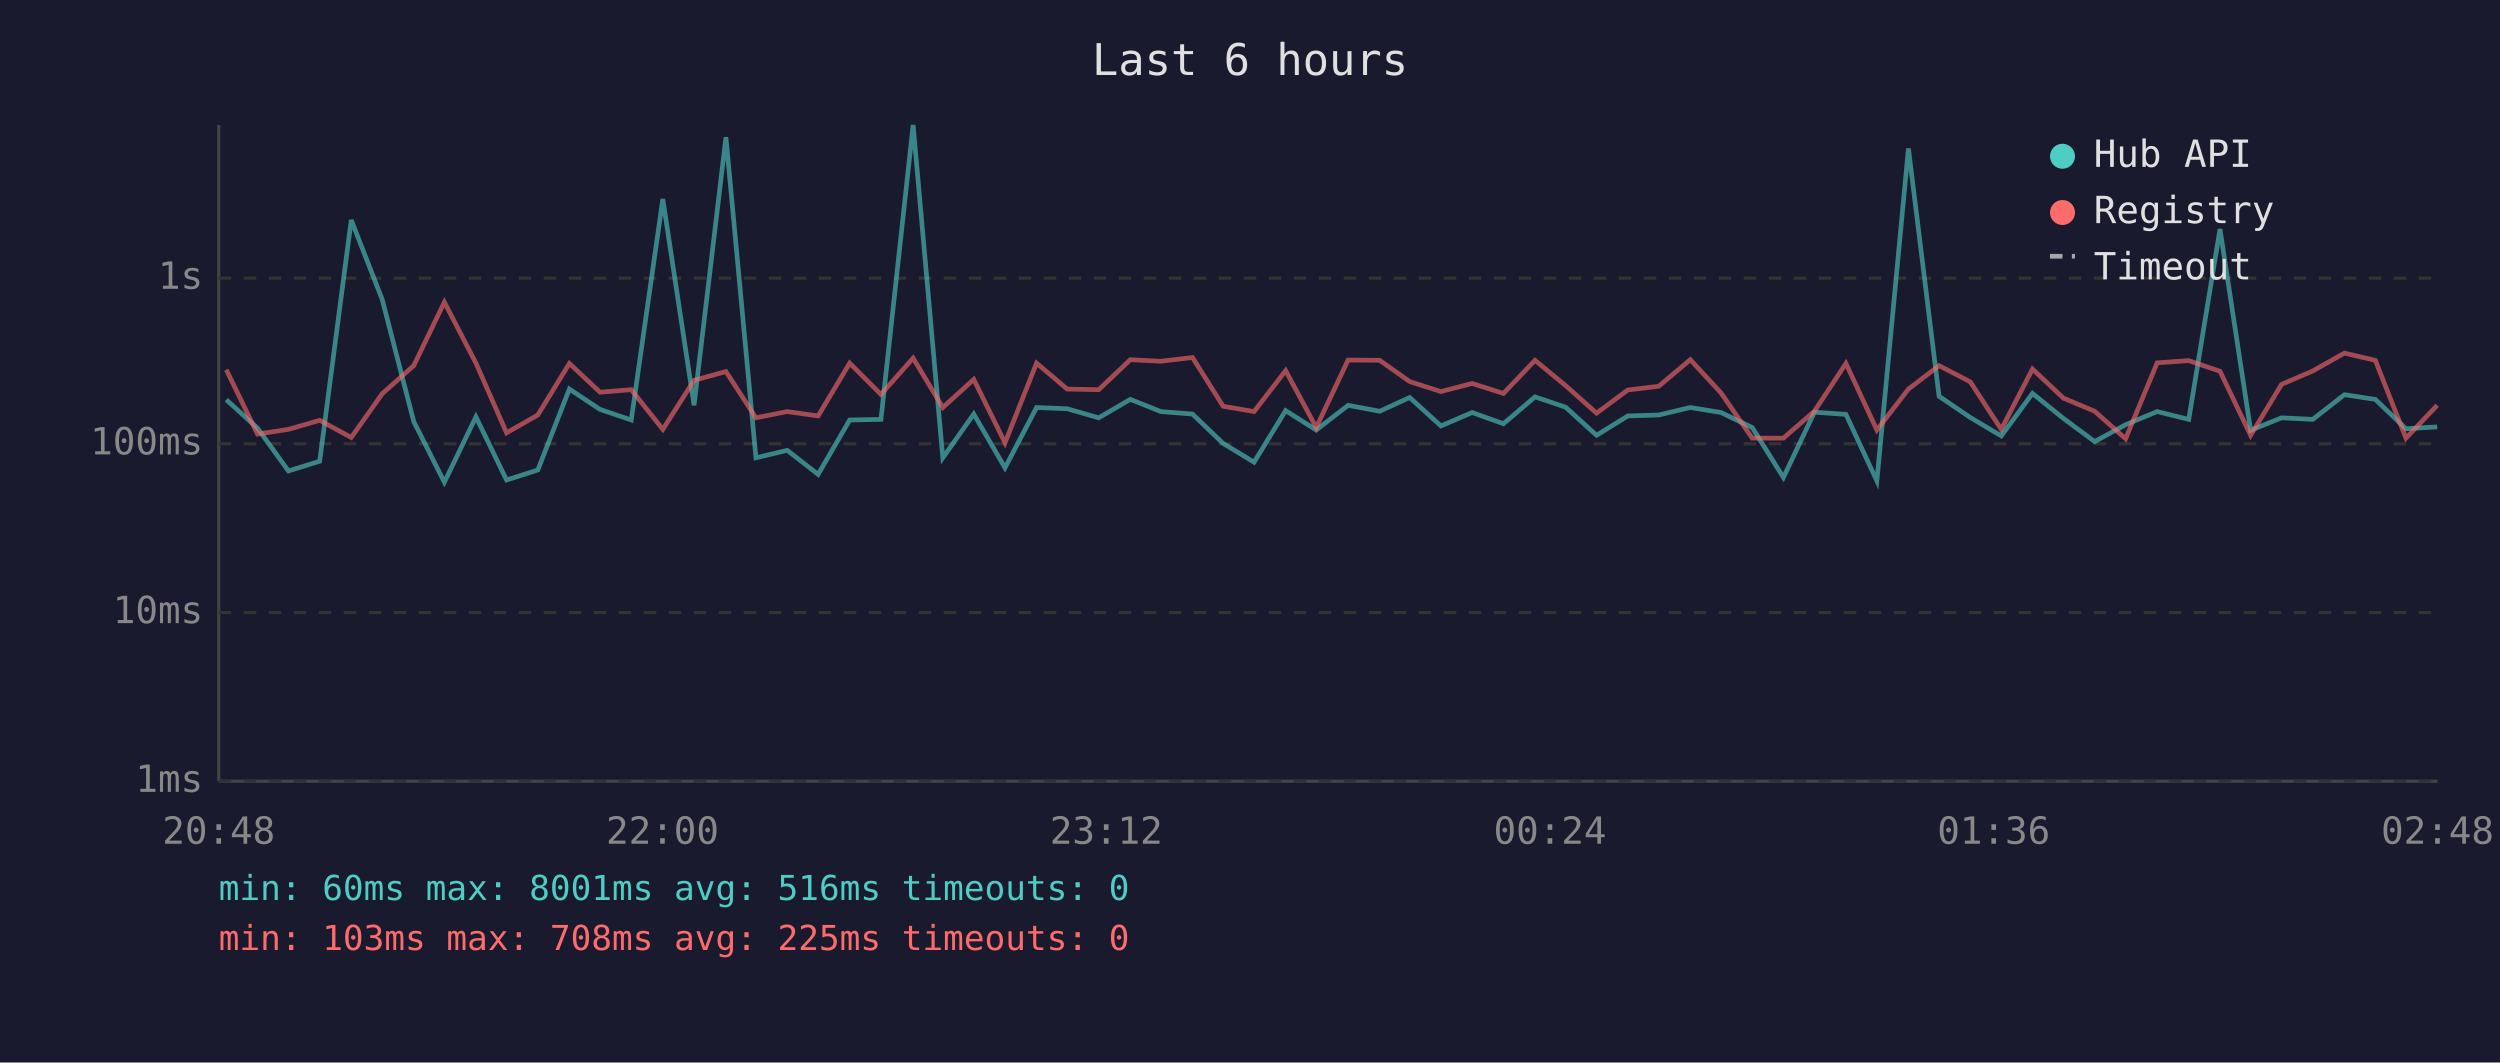
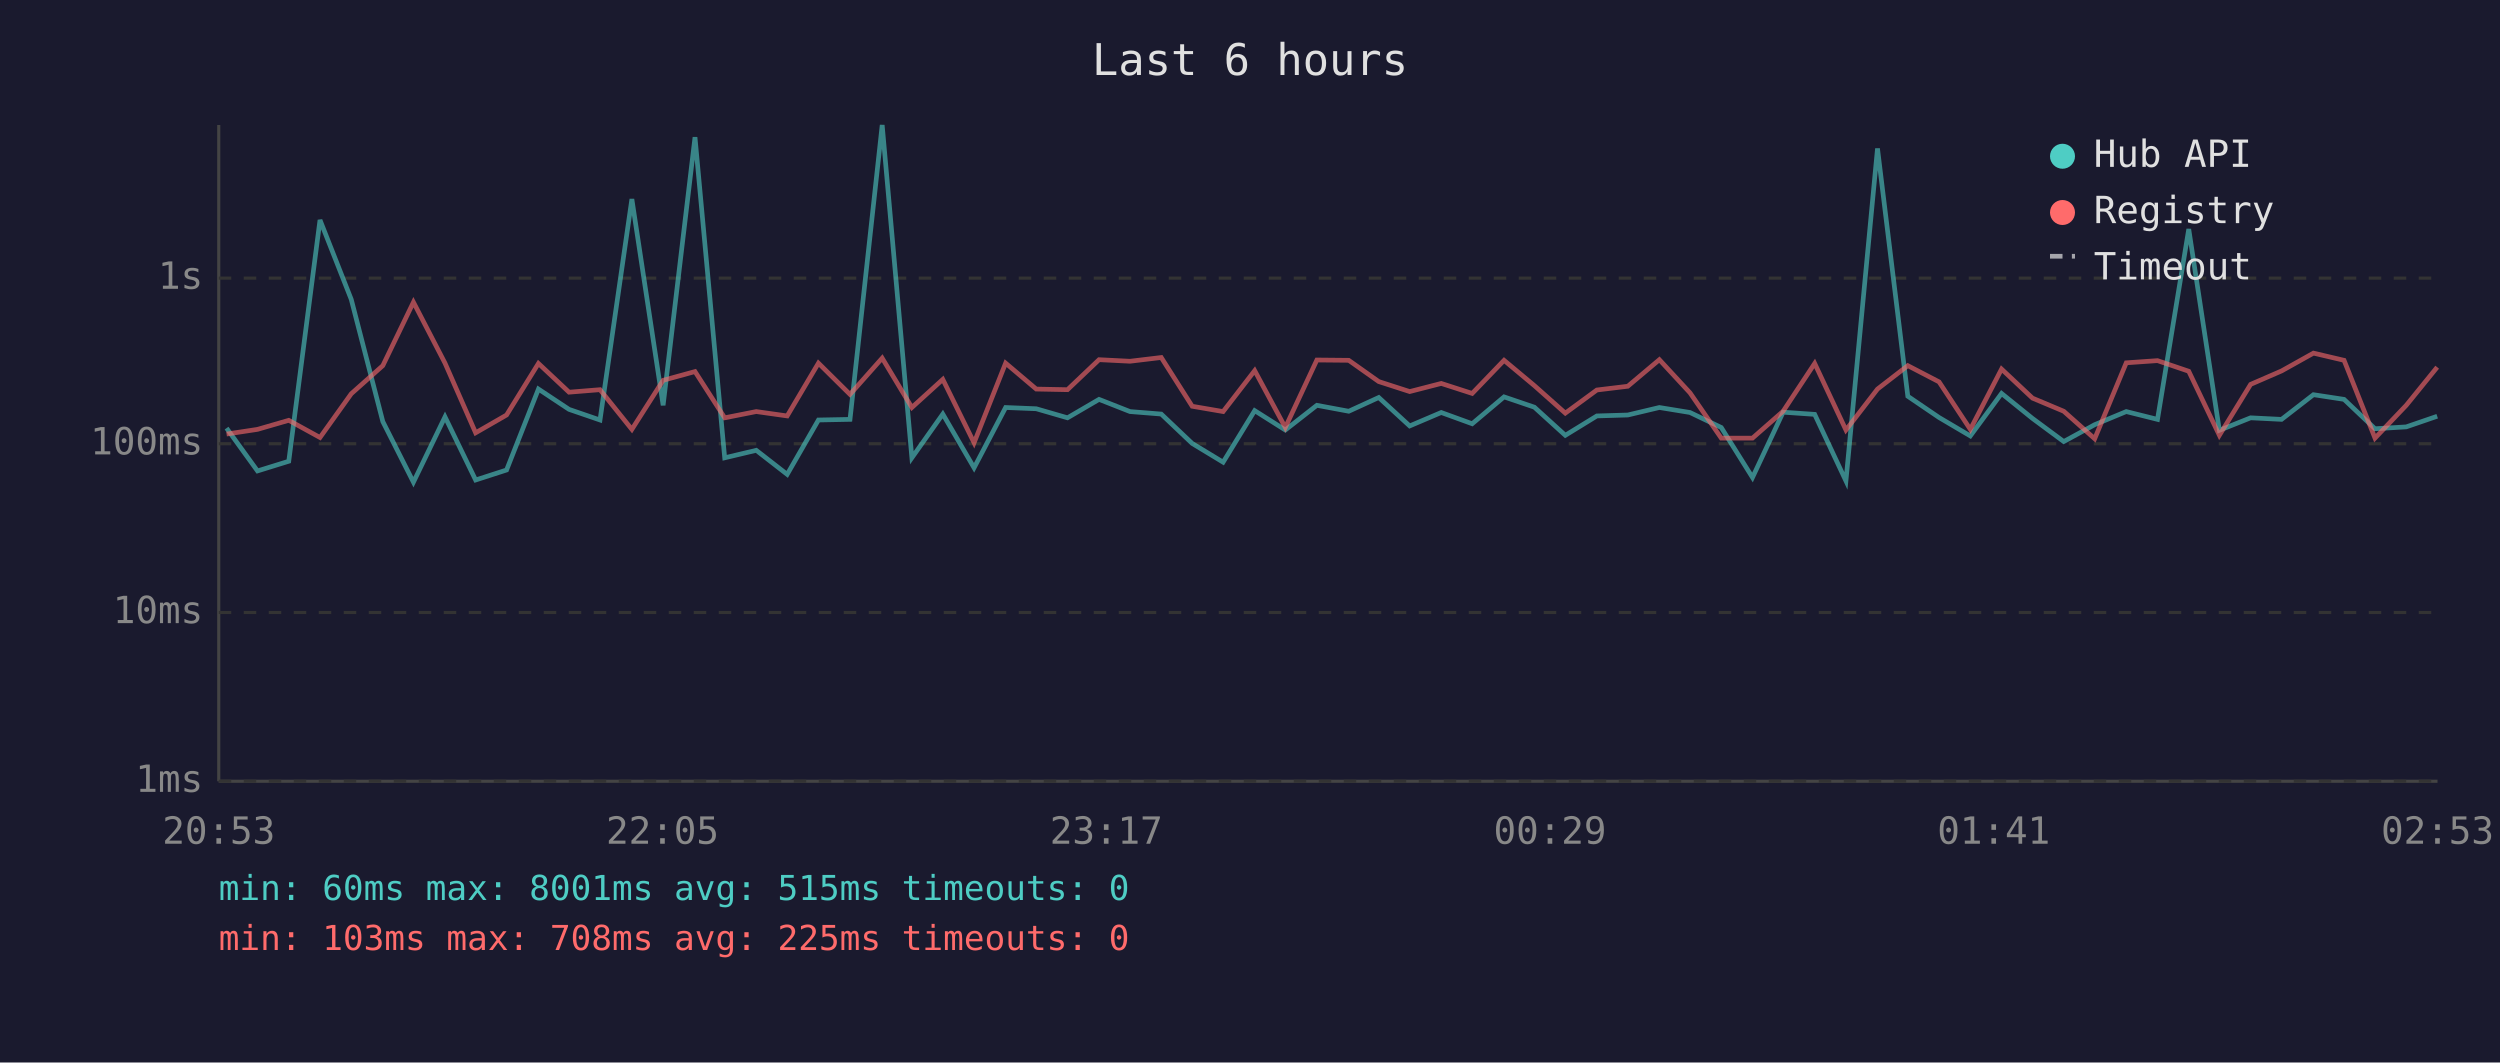
<svg xmlns="http://www.w3.org/2000/svg" viewBox="0 0 800 340" font-family="monospace" font-size="12">
  <rect width="800" height="340" fill="#1a1a2e" />
  <text x="400" y="24" fill="#e0e0e0" font-size="14" text-anchor="middle">Last 6 hours</text>
  <line x1="70" y1="40" x2="70" y2="250" stroke="#444" stroke-width="1" />
  <line x1="70" y1="250" x2="780" y2="250" stroke="#444" stroke-width="1" />
  <line x1="70" y1="250" x2="780" y2="250" stroke="#333" stroke-width="1" stroke-dasharray="4" />
  <text x="65" y="250" fill="#888" text-anchor="end" dominant-baseline="middle">1ms</text>
  <line x1="70" y1="196" x2="780" y2="196" stroke="#333" stroke-width="1" stroke-dasharray="4" />
  <text x="65" y="196" fill="#888" text-anchor="end" dominant-baseline="middle">10ms</text>
  <line x1="70" y1="142" x2="780" y2="142" stroke="#333" stroke-width="1" stroke-dasharray="4" />
  <text x="65" y="142" fill="#888" text-anchor="end" dominant-baseline="middle">100ms</text>
  <line x1="70" y1="89" x2="780" y2="89" stroke="#333" stroke-width="1" stroke-dasharray="4" />
  <text x="65" y="89" fill="#888" text-anchor="end" dominant-baseline="middle">1s</text>
-   <text x="70" y="270" fill="#888" text-anchor="middle">20:48</text>
-   <text x="212" y="270" fill="#888" text-anchor="middle">22:00</text>
-   <text x="354" y="270" fill="#888" text-anchor="middle">23:12</text>
-   <text x="496" y="270" fill="#888" text-anchor="middle">00:24</text>
-   <text x="638" y="270" fill="#888" text-anchor="middle">01:36</text>
-   <text x="780" y="270" fill="#888" text-anchor="middle">02:48</text>
-   <polyline points="72.4,127.9 82.4,137.0 92.3,150.7 102.3,147.6 112.4,70.4 122.3,95.8 132.4,134.9 142.2,154.3 152.3,133.4 162.1,153.6 172.1,150.4 182.2,124.5 192.0,131.0 202.0,134.4 212.1,63.7 222.1,129.7 232.3,43.9 241.9,146.5 251.9,144.1 261.8,151.8 271.9,134.4 281.9,134.2 292.2,40.0 301.7,146.5 311.6,132.5 321.6,149.7 331.7,130.4 341.5,130.8 351.6,133.7 361.7,127.8 371.5,131.7 381.6,132.5 391.4,141.9 401.3,147.9 411.4,131.4 421.2,137.6 431.4,129.7 441.5,131.6 451.1,127.2 461.1,136.3 471.1,132.0 481.1,135.6 491.2,127.0 501.0,130.3 510.9,139.3 520.9,133.1 530.8,132.8 540.9,130.4 550.7,132.0 560.7,136.8 570.7,152.8 580.6,131.9 590.7,132.6 600.6,153.9 610.7,47.5 620.5,126.8 630.5,133.6 640.4,139.5 650.4,125.9 660.3,133.9 670.3,141.3 680.2,135.9 690.3,131.7 700.4,134.2 710.4,73.3 720.2,137.7 730.1,133.7 740.1,134.2 750.2,126.3 760.1,127.8 769.9,137.2 779.9,136.6" fill="none" stroke="#4ecdc4" stroke-width="1.5" opacity="0.6" />
-   <polyline points="72.4,118.3 82.4,138.9 92.3,137.4 102.3,134.5 112.4,140.0 122.3,126.0 132.4,117.0 142.2,96.7 152.3,116.2 162.1,138.5 172.1,132.8 182.2,116.3 192.0,125.5 202.0,124.7 212.1,137.4 222.1,121.7 232.3,118.9 241.9,133.7 251.9,131.7 261.8,133.1 271.9,116.2 281.9,126.2 292.2,114.6 301.7,130.4 311.6,121.4 321.6,141.7 331.7,116.2 341.5,124.5 351.6,124.7 361.7,115.1 371.5,115.6 381.6,114.4 391.4,130.0 401.3,131.7 411.4,118.6 421.2,136.8 431.4,115.2 441.5,115.3 451.1,122.1 461.1,125.3 471.1,122.7 481.1,125.9 491.2,115.3 501.0,123.4 510.9,132.2 520.9,124.8 530.8,123.6 540.9,115.1 550.7,125.7 560.7,140.2 570.7,140.2 580.6,131.6 590.7,116.3 600.6,137.6 610.7,124.5 620.5,117.0 630.5,122.2 640.4,137.4 650.4,118.1 660.3,127.4 670.3,131.6 680.2,140.4 690.3,116.1 700.4,115.4 710.4,118.8 720.2,139.3 730.1,123.0 740.1,118.7 750.2,113.0 760.1,115.3 769.9,140.2 779.9,129.7" fill="none" stroke="#ff6b6b" stroke-width="1.5" opacity="0.6" />
+   <text x="70" y="270" fill="#888" text-anchor="middle">20:53</text>
+   <text x="212" y="270" fill="#888" text-anchor="middle">22:05</text>
+   <text x="354" y="270" fill="#888" text-anchor="middle">23:17</text>
+   <text x="496" y="270" fill="#888" text-anchor="middle">00:29</text>
+   <text x="638" y="270" fill="#888" text-anchor="middle">01:41</text>
+   <text x="780" y="270" fill="#888" text-anchor="middle">02:53</text>
+   <polyline points="72.5,137.0 82.4,150.7 92.4,147.6 102.4,70.4 112.4,95.8 122.5,134.9 132.3,154.3 142.4,133.4 152.2,153.6 162.1,150.4 172.3,124.5 182.1,131.0 192.0,134.4 202.2,63.7 212.2,129.7 222.4,43.9 231.9,146.5 242.0,144.1 251.9,151.8 261.9,134.4 272.0,134.2 282.3,40.0 291.8,146.5 301.7,132.5 311.7,149.7 321.8,130.4 331.6,130.8 341.6,133.7 351.7,127.8 361.6,131.7 371.6,132.5 381.5,141.9 391.4,147.9 401.5,131.4 411.3,137.6 421.4,129.7 431.6,131.6 441.2,127.2 451.1,136.3 461.2,132.0 471.1,135.6 481.3,127.0 491.0,130.3 500.9,139.3 511.0,133.1 520.9,132.8 531.0,130.4 540.8,132.0 550.8,136.8 560.8,152.8 570.6,131.9 580.7,132.6 590.7,153.9 600.8,47.5 610.5,126.8 620.5,133.6 630.5,139.5 640.5,125.9 650.4,133.9 660.4,141.3 670.3,135.9 680.4,131.7 690.4,134.2 700.4,73.3 710.2,137.7 720.2,133.7 730.1,134.2 740.3,126.3 750.1,127.8 760.0,137.2 770.0,136.6 779.9,133.2" fill="none" stroke="#4ecdc4" stroke-width="1.5" opacity="0.6" />
+   <polyline points="72.5,138.9 82.4,137.4 92.4,134.5 102.4,140.0 112.4,126.0 122.5,117.0 132.3,96.7 142.4,116.2 152.2,138.5 162.1,132.8 172.3,116.3 182.1,125.5 192.0,124.7 202.2,137.4 212.2,121.7 222.4,118.9 231.9,133.7 242.0,131.7 251.9,133.1 261.9,116.2 272.0,126.2 282.3,114.6 291.8,130.4 301.7,121.4 311.7,141.7 321.8,116.2 331.6,124.5 341.6,124.7 351.7,115.1 361.6,115.6 371.6,114.4 381.5,130.0 391.4,131.7 401.5,118.6 411.3,136.8 421.4,115.2 431.6,115.3 441.2,122.1 451.1,125.3 461.2,122.7 471.1,125.9 481.3,115.3 491.0,123.4 500.9,132.2 511.0,124.8 520.9,123.6 531.0,115.1 540.8,125.7 550.8,140.2 560.8,140.2 570.6,131.6 580.7,116.3 590.7,137.6 600.8,124.5 610.5,117.0 620.5,122.2 630.5,137.4 640.5,118.1 650.4,127.4 660.4,131.6 670.3,140.4 680.4,116.1 690.4,115.4 700.4,118.8 710.2,139.3 720.2,123.0 730.1,118.7 740.3,113.0 750.1,115.3 760.0,140.2 770.0,129.7 779.9,117.5" fill="none" stroke="#ff6b6b" stroke-width="1.5" opacity="0.6" />
  <circle cx="660" cy="50" r="4" fill="#4ecdc4" />
  <text x="670" y="50" fill="#e0e0e0" dominant-baseline="middle">Hub API</text>
  <circle cx="660" cy="68" r="4" fill="#ff6b6b" />
  <text x="670" y="68" fill="#e0e0e0" dominant-baseline="middle">Registry</text>
  <line x1="656" y1="82" x2="664" y2="82" stroke="#e0e0e0" stroke-width="1.5" stroke-dasharray="4,3" opacity="0.7" />
  <text x="670" y="86" fill="#e0e0e0" dominant-baseline="middle">Timeout</text>
-   <text x="70" y="288" fill="#4ecdc4" font-size="11">min: 60ms  max: 8001ms  avg: 516ms  timeouts: 0</text>
+   <text x="70" y="288" fill="#4ecdc4" font-size="11">min: 60ms  max: 8001ms  avg: 515ms  timeouts: 0</text>
  <text x="70" y="304" fill="#ff6b6b" font-size="11">min: 103ms  max: 708ms  avg: 225ms  timeouts: 0</text>
</svg>
